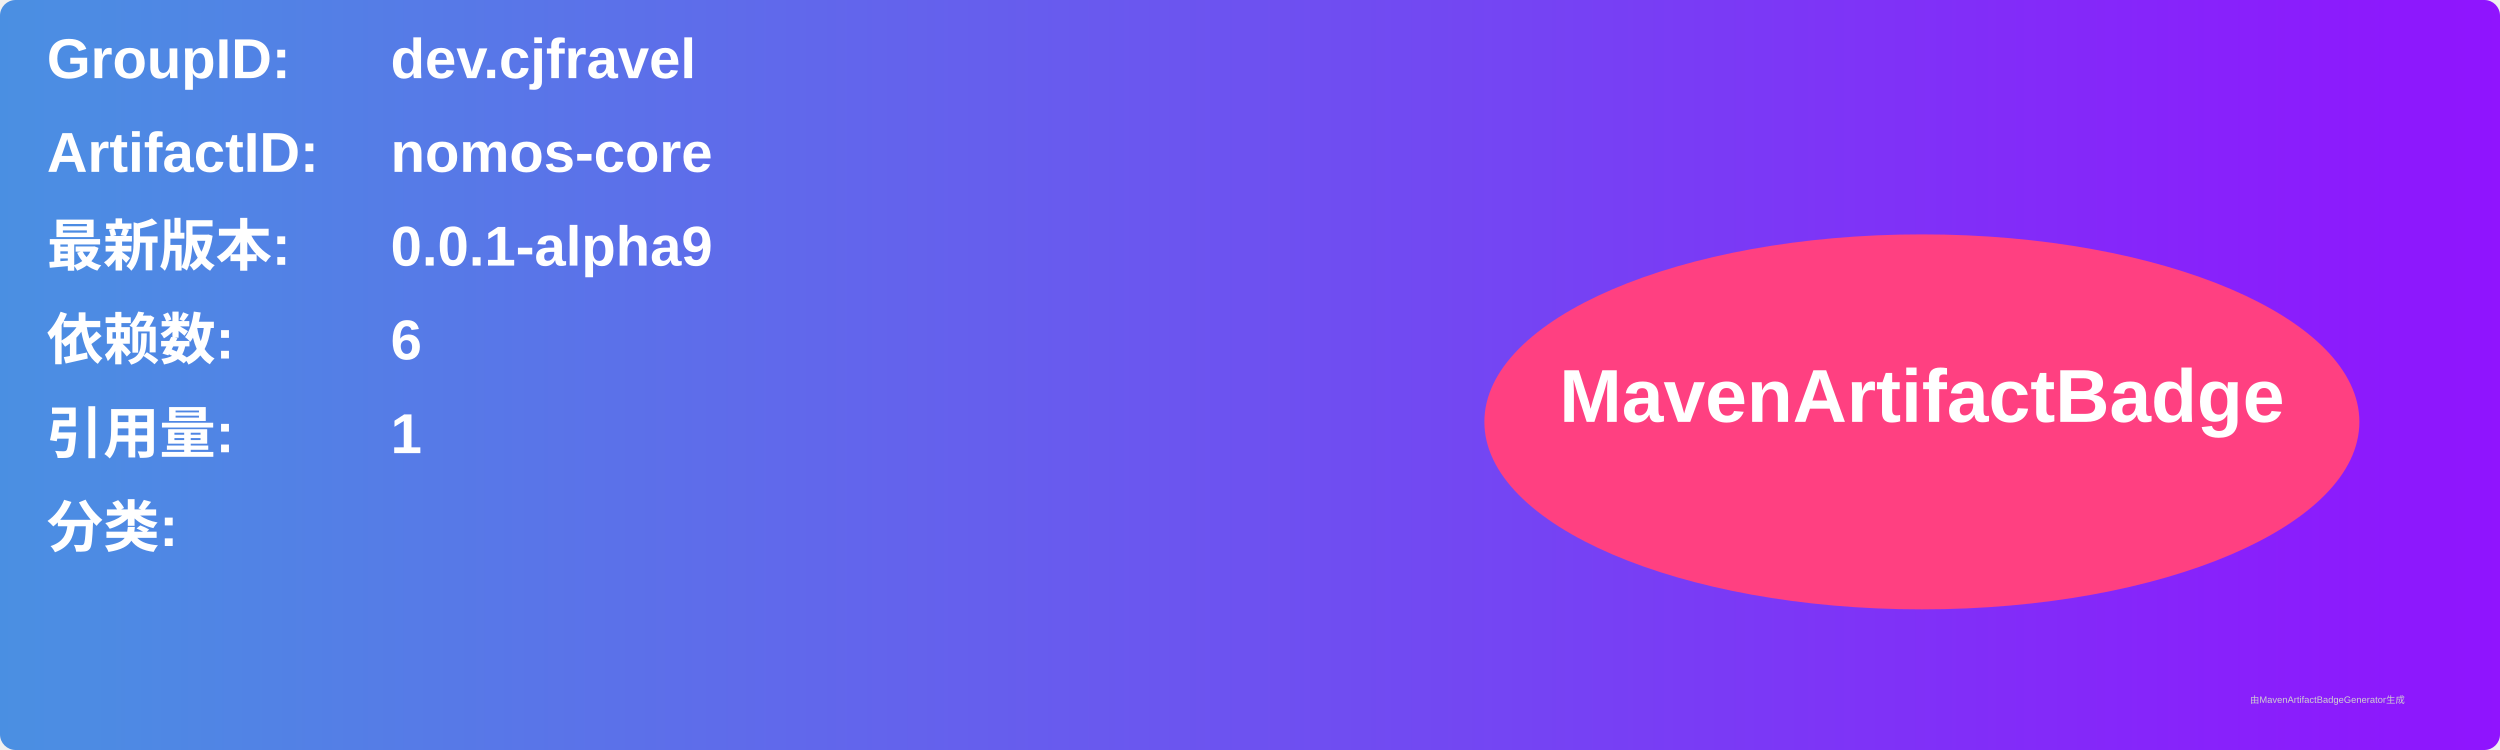
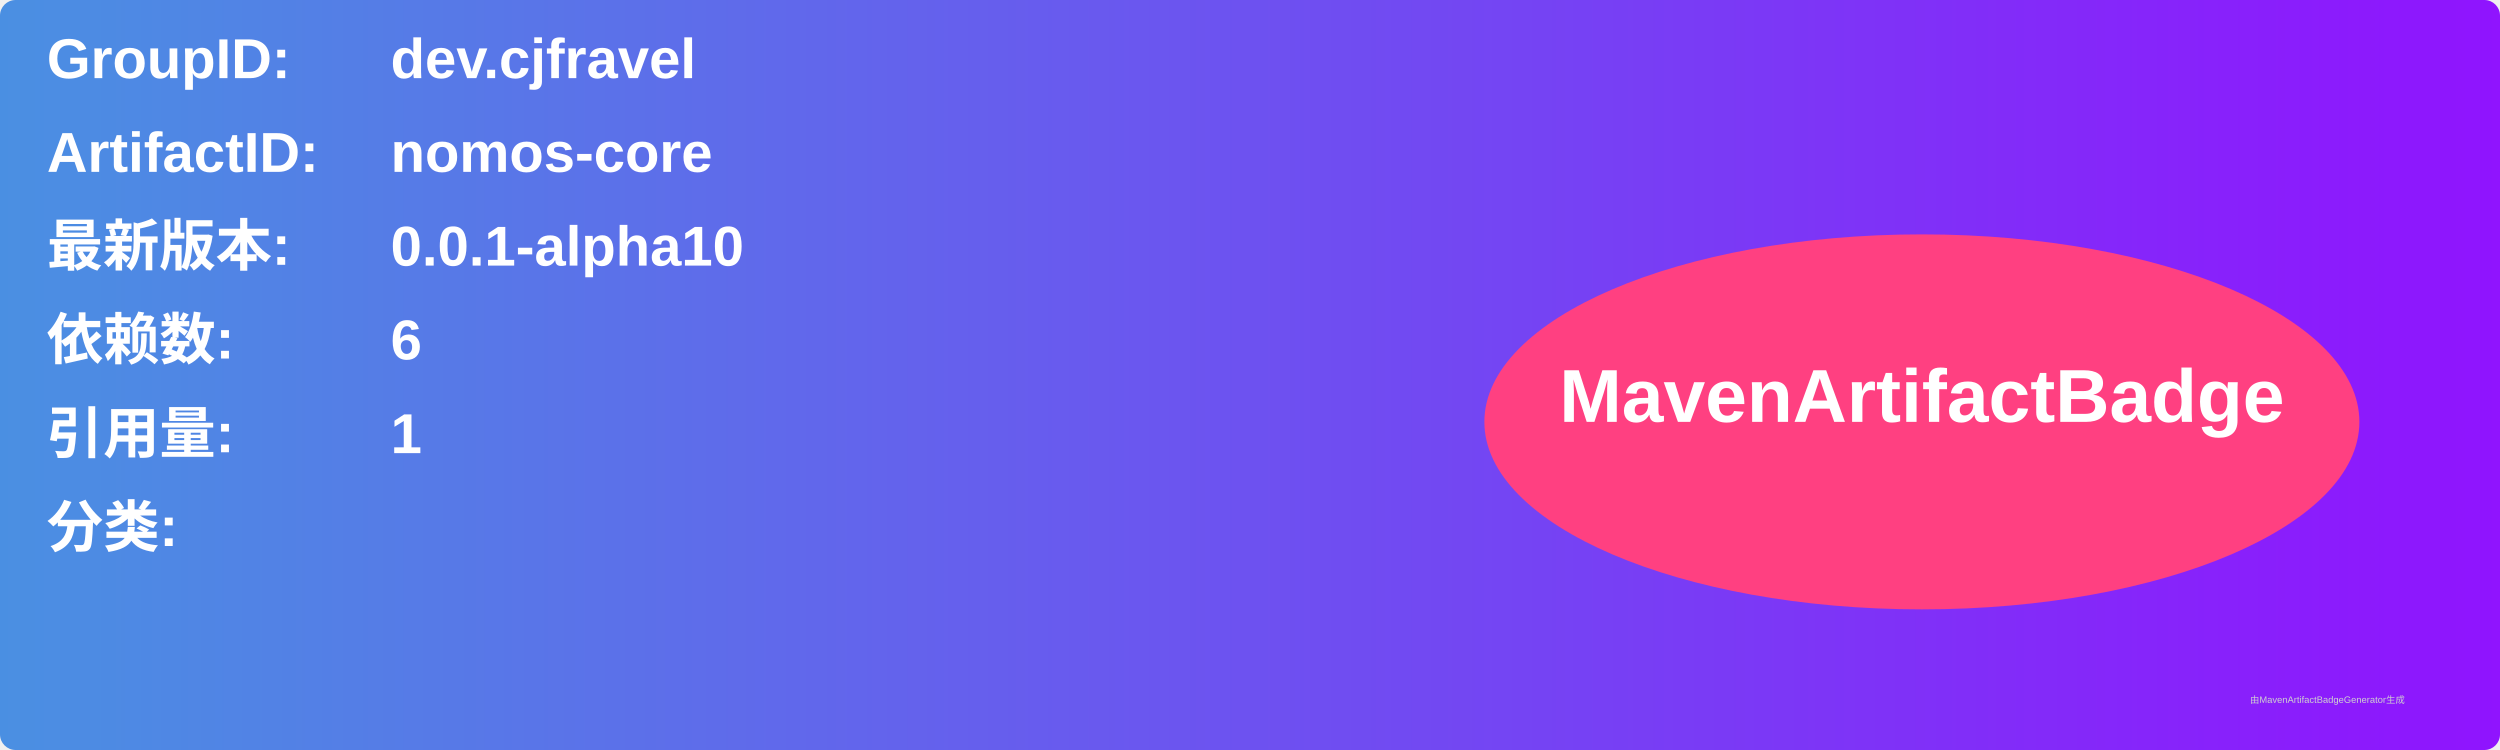
<svg xmlns="http://www.w3.org/2000/svg" width="800" height="240" viewBox="0 0 800 240">
  <linearGradient id="grad" x1="0%" y1="0%" x2="100%" y2="0%">
    <stop offset="0%" stop-color="#4a90e2" />
    <stop offset="100%" stop-color="#9013fe" />
  </linearGradient>
  <rect width="100%" height="100%" rx="5" ry="5" fill="url(#grad)" />
  <g transform="translate(15, 15)">
    <text x="0" y="10" font-family="Arial" font-size="18" fill="white" font-weight="bold" width="260">GroupID:</text>
    <text x="110" y="10" font-family="Arial" font-size="18" fill="white" font-weight="bold" width="460">dev.cjfravel</text>
    <text x="0" y="40" font-family="Arial" font-size="18" fill="white" font-weight="bold" width="260">ArtifactID:</text>
    <text x="110" y="40" font-family="Arial" font-size="18" fill="white" font-weight="bold" width="460">nomos-core</text>
    <text x="0" y="70" font-family="Arial" font-size="18" fill="white" font-weight="bold">最新版本:</text>
    <text x="110" y="70" font-family="Arial" font-size="18" fill="white" font-weight="bold">
-       <tspan font-weight="bold">0.0.1-alpha9</tspan>
+       <tspan font-weight="bold">0.0.1-alpha10</tspan>
    </text>
    <text x="0" y="100" font-family="Arial" font-size="18" fill="white" font-weight="bold">依赖数: </text>
    <text x="110" y="100" font-family="Arial" font-size="18" fill="white">
      <tspan font-weight="bold">6</tspan>
    </text>
    <text x="0" y="130" font-family="Arial" font-size="18" fill="white" font-weight="bold">引用量: </text>
    <text x="110" y="130" font-family="Arial" font-size="18" fill="white">
      <tspan font-weight="bold">1</tspan>
    </text>
    <text x="0" y="160" font-family="Arial" font-size="18" fill="white" font-weight="bold">分类:</text>
    <text x="10" y="190" font-family="Arial" font-size="10" fill="white">
      <tspan font-weight="bold" />
    </text>
    <ellipse cx="600" cy="120" rx="140" ry="60" fill="#ff4081" />
    <text x="600" y="120" text-anchor="middle" font-family="Arial" font-size="24" fill="white" font-weight="bold">MavenArtifactBadge</text>
  </g>
  <text x="720" y="225" font-family="Arial" font-size="3" fill="#d0d0d0">由MavenArtifactBadgeGenerator生成</text>
</svg>
